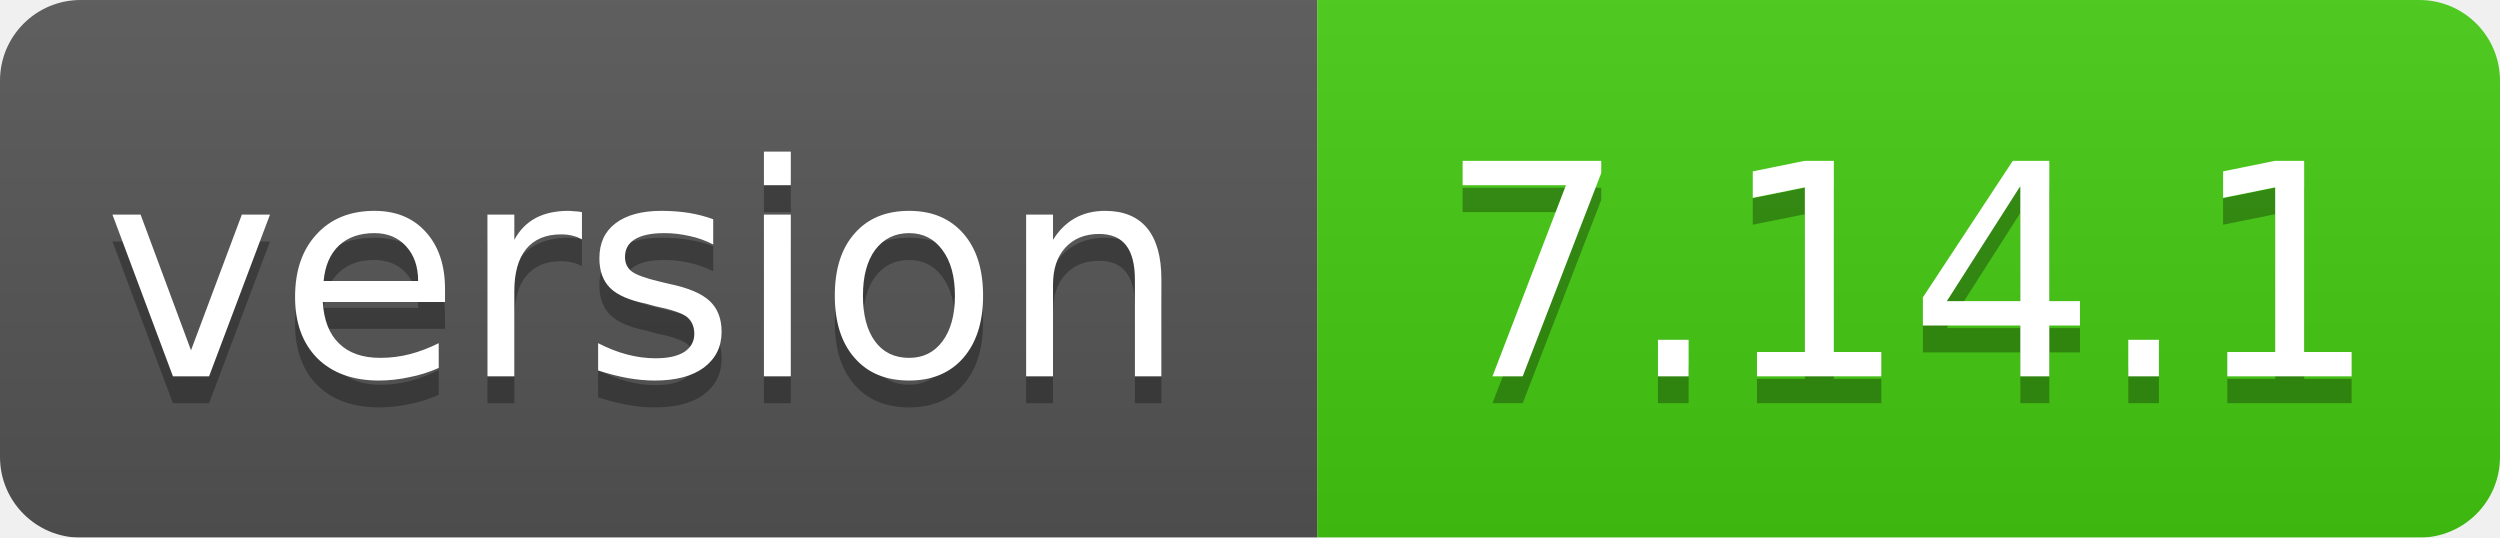
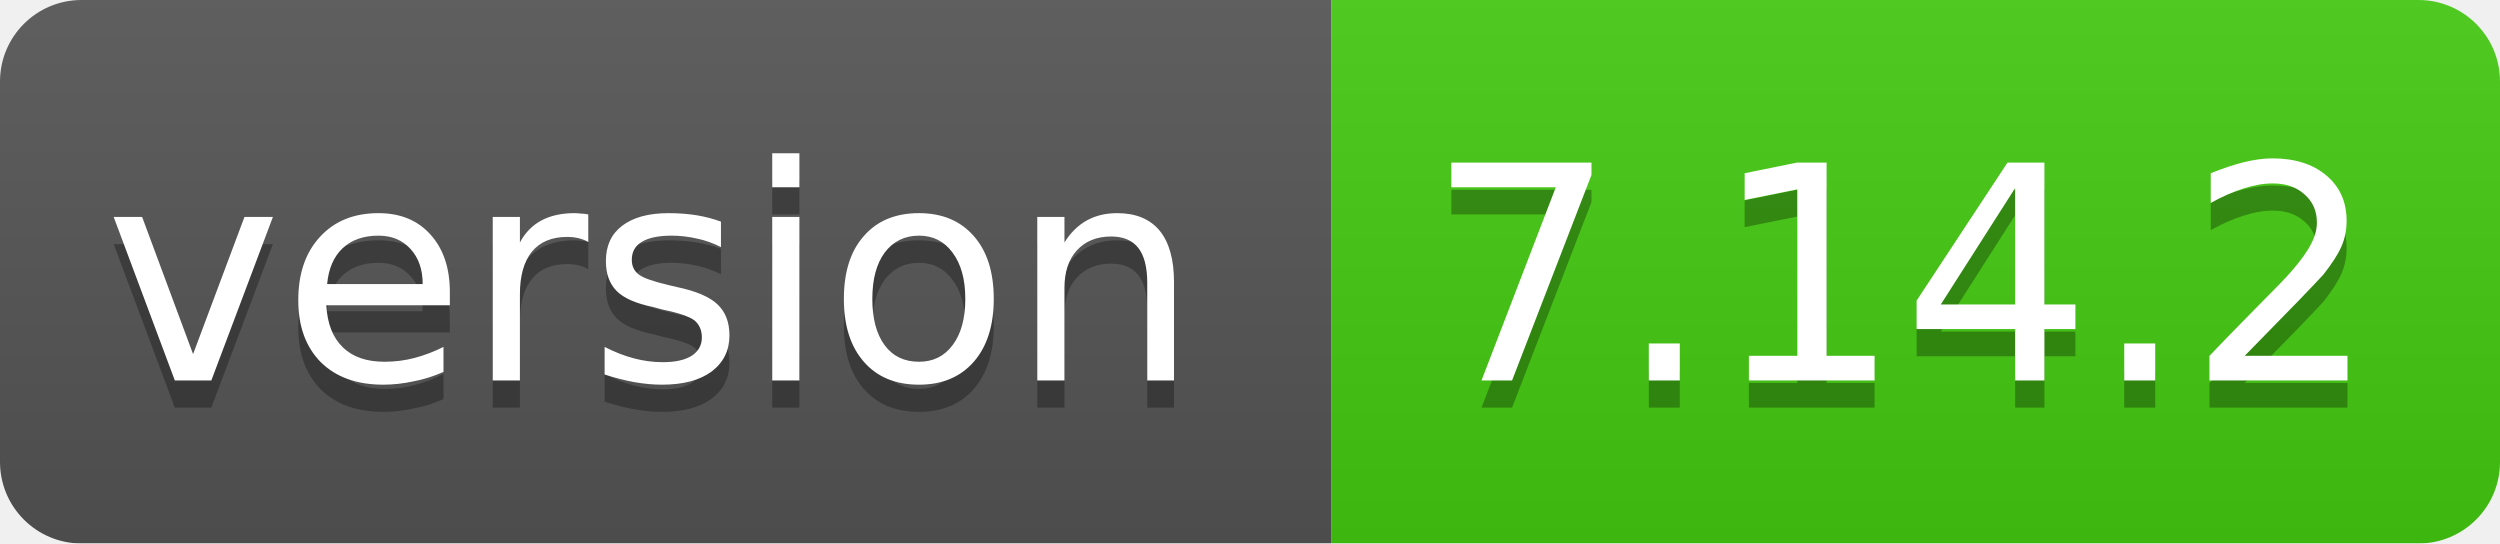
- <svg xmlns="http://www.w3.org/2000/svg" width="93" height="20">
+ <svg xmlns="http://www.w3.org/2000/svg" width="92" height="20">
  <linearGradient id="smooth" x2="0" y2="100%">
    <stop offset="0" stop-color="#bbb" stop-opacity=".1" />
    <stop offset="1" stop-opacity=".1" />
  </linearGradient>
  <mask id="round">
-     <rect width="93" height="20" rx="3" fill="#fff" />
+     <rect width="92" height="20" rx="3" fill="#fff" />
  </mask>
  <g mask="url(#round)">
    <rect width="49" height="20" fill="#555" />
-     <rect x="49" width="44" height="20" fill="#44cc11" />
-     <rect width="93" height="20" fill="url(#smooth)" />
+     <rect x="49" width="43" height="20" fill="#44cc11" />
+     <rect width="92" height="20" fill="url(#smooth)" />
  </g>
  <g fill="#fff" text-anchor="middle" font-family="DejaVu Sans,Verdana,Geneva,sans-serif" font-size="11">
    <text x="24" y="15" fill="#010101" fill-opacity=".3">version</text>
    <text x="24" y="14">version</text>
-     <text x="71" y="15" fill="#010101" fill-opacity=".3">7.14.1</text>
-     <text x="71" y="14">7.14.1</text>
+     <text x="70" y="15" fill="#010101" fill-opacity=".3">7.14.2</text>
+     <text x="70" y="14">7.14.2</text>
  </g>
</svg>
